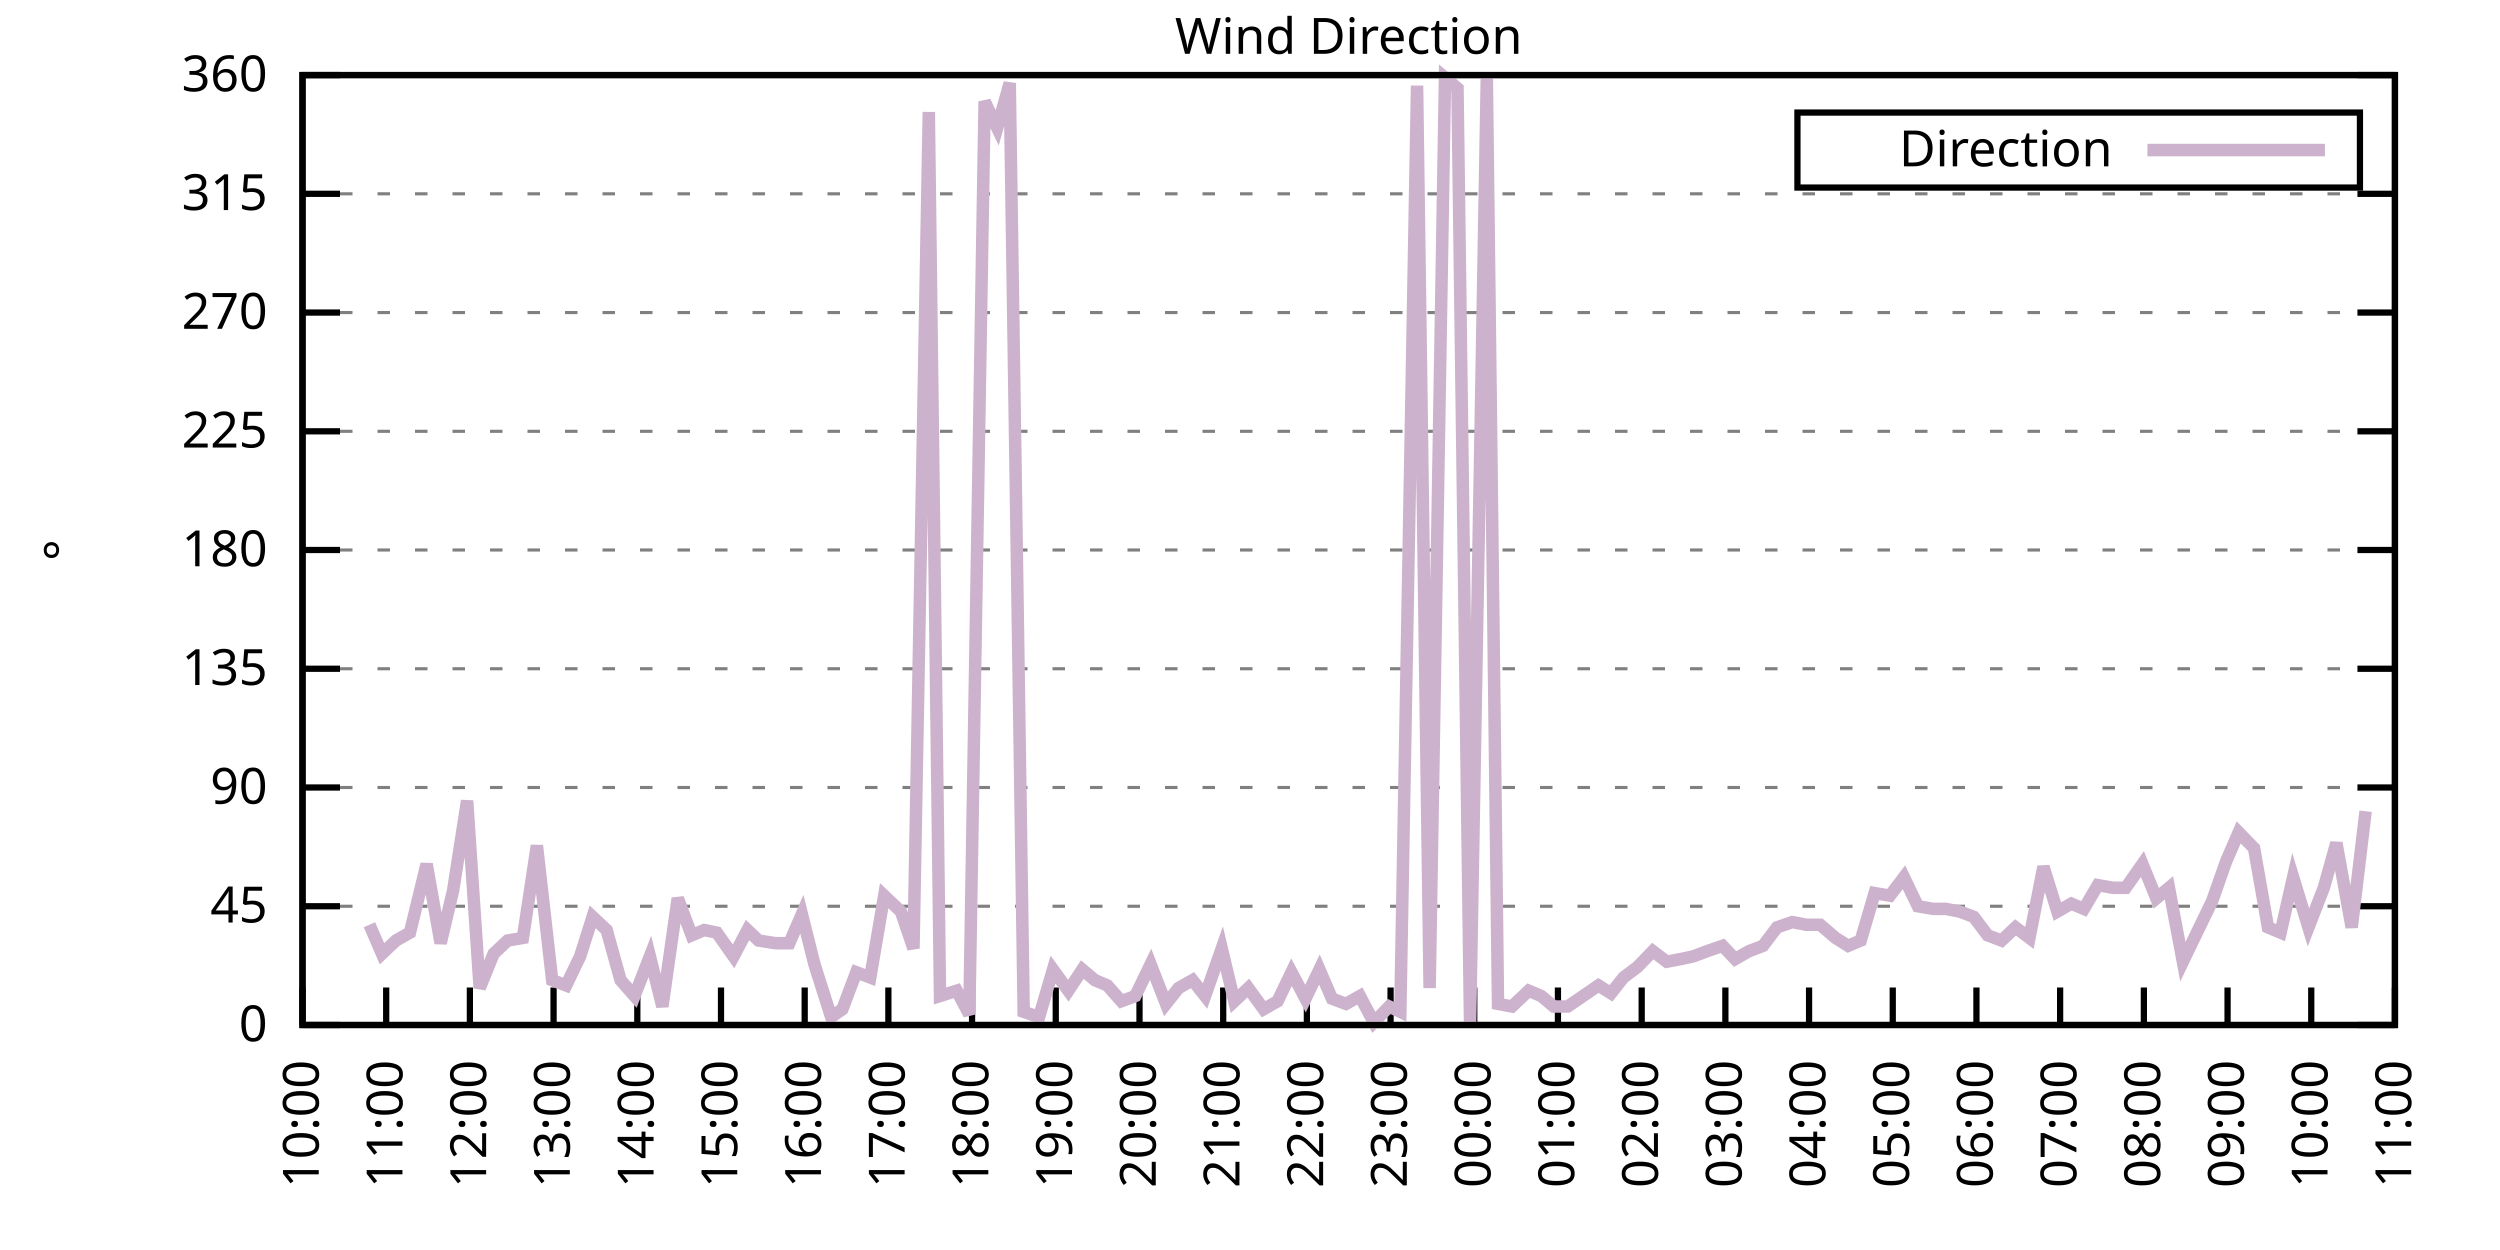
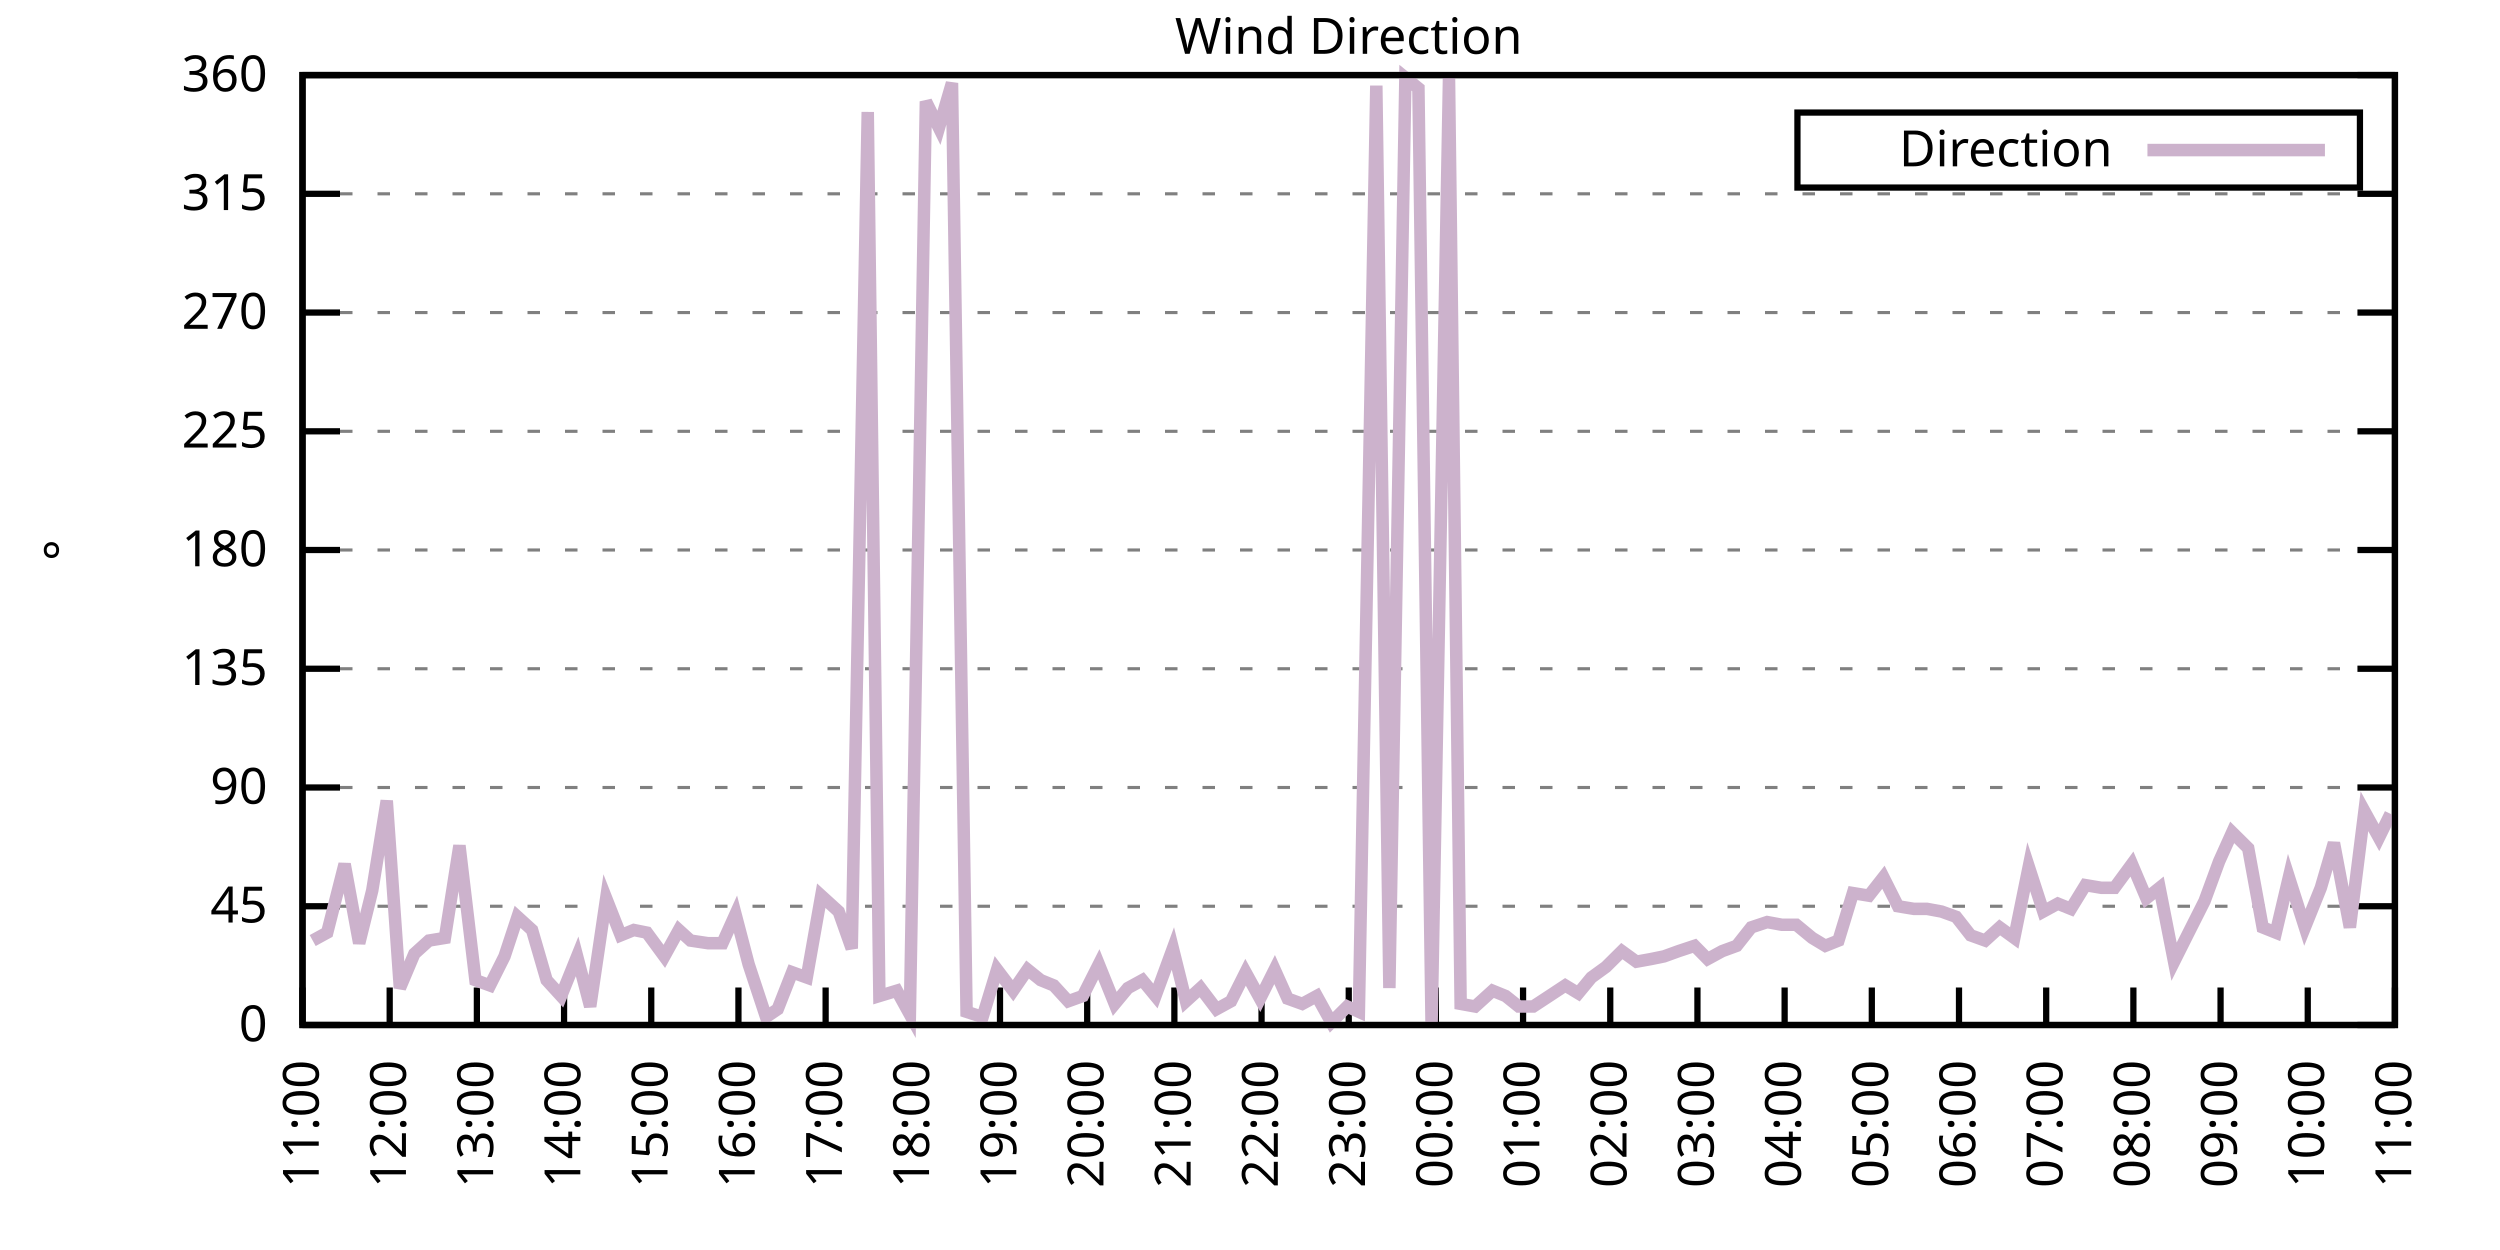
<svg xmlns="http://www.w3.org/2000/svg" xmlns:xlink="http://www.w3.org/1999/xlink" width="400" height="200" viewBox="0 0 400 200">
  <g id="gnuplot_canvas">
    <rect x="0" y="0" width="400" height="200" fill="none" />
    <defs>
      <circle id="gpDot" r="0.5" stroke-width="0.5" stroke="currentColor" />
      <path id="gpPt0" stroke-width="0.333" stroke="currentColor" d="M-1,0 h2 M0,-1 v2" />
      <path id="gpPt1" stroke-width="0.333" stroke="currentColor" d="M-1,-1 L1,1 M1,-1 L-1,1" />
      <path id="gpPt2" stroke-width="0.333" stroke="currentColor" d="M-1,0 L1,0 M0,-1 L0,1 M-1,-1 L1,1 M-1,1 L1,-1" />
      <rect id="gpPt3" stroke-width="0.333" stroke="currentColor" x="-1" y="-1" width="2" height="2" />
      <rect id="gpPt4" stroke-width="0.333" stroke="currentColor" fill="currentColor" x="-1" y="-1" width="2" height="2" />
      <circle id="gpPt5" stroke-width="0.333" stroke="currentColor" cx="0" cy="0" r="1" />
      <use xlink:href="#gpPt5" id="gpPt6" fill="currentColor" stroke="none" />
      <path id="gpPt7" stroke-width="0.333" stroke="currentColor" d="M0,-1.33 L-1.33,0.67 L1.33,0.67 z" />
      <use xlink:href="#gpPt7" id="gpPt8" fill="currentColor" stroke="none" />
      <use xlink:href="#gpPt7" id="gpPt9" stroke="currentColor" transform="rotate(180)" />
      <use xlink:href="#gpPt9" id="gpPt10" fill="currentColor" stroke="none" />
      <use xlink:href="#gpPt3" id="gpPt11" stroke="currentColor" transform="rotate(45)" />
      <use xlink:href="#gpPt11" id="gpPt12" fill="currentColor" stroke="none" />
      <path id="gpPt13" stroke-width="0.333" stroke="currentColor" d="M0,1.330 L1.265,0.411 L0.782,-1.067 L-0.782,-1.076 L-1.265,0.411 z" />
      <use xlink:href="#gpPt13" id="gpPt14" fill="currentColor" stroke="none" />
      <filter id="textbox" filterUnits="objectBoundingBox" x="0" y="0" height="1" width="1">
        <feFlood flood-color="white" flood-opacity="1" result="bgnd" />
        <feComposite in="SourceGraphic" in2="bgnd" operator="atop" />
      </filter>
      <filter id="greybox" filterUnits="objectBoundingBox" x="0" y="0" height="1" width="1">
        <feFlood flood-color="lightgrey" flood-opacity="1" result="grey" />
        <feComposite in="SourceGraphic" in2="grey" operator="atop" />
      </filter>
    </defs>
    <g fill="none" color="white" stroke="currentColor" stroke-width="1.00" stroke-linecap="butt" stroke-linejoin="miter">
</g>
    <g fill="none" color="black" stroke="currentColor" stroke-width="1.00" stroke-linecap="butt" stroke-linejoin="miter">
      <g stroke="none" shape-rendering="crispEdges">
        <polygon fill="rgb(255, 255, 255)" points="48.40,164.00 383.18,164.00 383.18,12.02 48.40,12.02 " />
      </g>
    </g>
    <g fill="none" color="black" stroke="currentColor" stroke-width="1.00" stroke-linecap="butt" stroke-linejoin="miter">
</g>
    <g fill="none" color="black" stroke="black" stroke-width="0.50" stroke-linecap="butt" stroke-linejoin="miter">
</g>
    <g fill="none" color="gray" stroke="currentColor" stroke-width="0.50" stroke-linecap="butt" stroke-linejoin="miter">
      <path stroke="gray" stroke-dasharray="2,4" class="gridline" d="M48.40,164.00 L383.19,164.00  " />
    </g>
    <g fill="none" color="gray" stroke="gray" stroke-width="1.00" stroke-linecap="butt" stroke-linejoin="miter">
</g>
    <g fill="none" color="black" stroke="currentColor" stroke-width="1.00" stroke-linecap="butt" stroke-linejoin="miter">
      <path stroke="black" d="M48.40,164.00 L54.40,164.00 M383.19,164.00 L377.19,164.00  " />
      <g transform="translate(42.80,166.60)" stroke="none" fill="black" font-family="Sans" font-size="8.00" text-anchor="end">
        <text>
          <tspan font-family="Sans"> 0</tspan>
        </text>
      </g>
    </g>
    <g fill="none" color="black" stroke="currentColor" stroke-width="1.00" stroke-linecap="butt" stroke-linejoin="miter">
</g>
    <g fill="none" color="black" stroke="black" stroke-width="0.50" stroke-linecap="butt" stroke-linejoin="miter">
</g>
    <g fill="none" color="gray" stroke="currentColor" stroke-width="0.50" stroke-linecap="butt" stroke-linejoin="miter">
      <path stroke="gray" stroke-dasharray="2,4" class="gridline" d="M48.40,145.00 L383.19,145.00  " />
    </g>
    <g fill="none" color="gray" stroke="gray" stroke-width="1.00" stroke-linecap="butt" stroke-linejoin="miter">
</g>
    <g fill="none" color="black" stroke="currentColor" stroke-width="1.00" stroke-linecap="butt" stroke-linejoin="miter">
      <path stroke="black" d="M48.40,145.00 L54.40,145.00 M383.19,145.00 L377.19,145.00  " />
      <g transform="translate(42.80,147.60)" stroke="none" fill="black" font-family="Sans" font-size="8.00" text-anchor="end">
        <text>
          <tspan font-family="Sans"> 45</tspan>
        </text>
      </g>
    </g>
    <g fill="none" color="black" stroke="currentColor" stroke-width="1.00" stroke-linecap="butt" stroke-linejoin="miter">
</g>
    <g fill="none" color="black" stroke="black" stroke-width="0.50" stroke-linecap="butt" stroke-linejoin="miter">
</g>
    <g fill="none" color="gray" stroke="currentColor" stroke-width="0.50" stroke-linecap="butt" stroke-linejoin="miter">
      <path stroke="gray" stroke-dasharray="2,4" class="gridline" d="M48.40,126.00 L383.19,126.00  " />
    </g>
    <g fill="none" color="gray" stroke="gray" stroke-width="1.00" stroke-linecap="butt" stroke-linejoin="miter">
</g>
    <g fill="none" color="black" stroke="currentColor" stroke-width="1.00" stroke-linecap="butt" stroke-linejoin="miter">
      <path stroke="black" d="M48.40,126.00 L54.40,126.00 M383.19,126.00 L377.19,126.00  " />
      <g transform="translate(42.80,128.60)" stroke="none" fill="black" font-family="Sans" font-size="8.00" text-anchor="end">
        <text>
          <tspan font-family="Sans"> 90</tspan>
        </text>
      </g>
    </g>
    <g fill="none" color="black" stroke="currentColor" stroke-width="1.00" stroke-linecap="butt" stroke-linejoin="miter">
</g>
    <g fill="none" color="black" stroke="black" stroke-width="0.50" stroke-linecap="butt" stroke-linejoin="miter">
</g>
    <g fill="none" color="gray" stroke="currentColor" stroke-width="0.50" stroke-linecap="butt" stroke-linejoin="miter">
      <path stroke="gray" stroke-dasharray="2,4" class="gridline" d="M48.40,107.00 L383.19,107.00  " />
    </g>
    <g fill="none" color="gray" stroke="gray" stroke-width="1.00" stroke-linecap="butt" stroke-linejoin="miter">
</g>
    <g fill="none" color="black" stroke="currentColor" stroke-width="1.00" stroke-linecap="butt" stroke-linejoin="miter">
      <path stroke="black" d="M48.40,107.00 L54.40,107.00 M383.19,107.00 L377.19,107.00  " />
      <g transform="translate(42.80,109.60)" stroke="none" fill="black" font-family="Sans" font-size="8.00" text-anchor="end">
        <text>
          <tspan font-family="Sans"> 135</tspan>
        </text>
      </g>
    </g>
    <g fill="none" color="black" stroke="currentColor" stroke-width="1.00" stroke-linecap="butt" stroke-linejoin="miter">
</g>
    <g fill="none" color="black" stroke="black" stroke-width="0.50" stroke-linecap="butt" stroke-linejoin="miter">
</g>
    <g fill="none" color="gray" stroke="currentColor" stroke-width="0.50" stroke-linecap="butt" stroke-linejoin="miter">
      <path stroke="gray" stroke-dasharray="2,4" class="gridline" d="M48.40,88.00 L383.19,88.00  " />
    </g>
    <g fill="none" color="gray" stroke="gray" stroke-width="1.00" stroke-linecap="butt" stroke-linejoin="miter">
</g>
    <g fill="none" color="black" stroke="currentColor" stroke-width="1.00" stroke-linecap="butt" stroke-linejoin="miter">
      <path stroke="black" d="M48.40,88.00 L54.40,88.00 M383.19,88.00 L377.19,88.00  " />
      <g transform="translate(42.80,90.60)" stroke="none" fill="black" font-family="Sans" font-size="8.00" text-anchor="end">
        <text>
          <tspan font-family="Sans"> 180</tspan>
        </text>
      </g>
    </g>
    <g fill="none" color="black" stroke="currentColor" stroke-width="1.00" stroke-linecap="butt" stroke-linejoin="miter">
</g>
    <g fill="none" color="black" stroke="black" stroke-width="0.50" stroke-linecap="butt" stroke-linejoin="miter">
</g>
    <g fill="none" color="gray" stroke="currentColor" stroke-width="0.50" stroke-linecap="butt" stroke-linejoin="miter">
      <path stroke="gray" stroke-dasharray="2,4" class="gridline" d="M48.40,69.01 L383.19,69.01  " />
    </g>
    <g fill="none" color="gray" stroke="gray" stroke-width="1.00" stroke-linecap="butt" stroke-linejoin="miter">
</g>
    <g fill="none" color="black" stroke="currentColor" stroke-width="1.00" stroke-linecap="butt" stroke-linejoin="miter">
      <path stroke="black" d="M48.40,69.01 L54.40,69.01 M383.19,69.01 L377.19,69.01  " />
      <g transform="translate(42.80,71.61)" stroke="none" fill="black" font-family="Sans" font-size="8.00" text-anchor="end">
        <text>
          <tspan font-family="Sans"> 225</tspan>
        </text>
      </g>
    </g>
    <g fill="none" color="black" stroke="currentColor" stroke-width="1.00" stroke-linecap="butt" stroke-linejoin="miter">
</g>
    <g fill="none" color="black" stroke="black" stroke-width="0.50" stroke-linecap="butt" stroke-linejoin="miter">
</g>
    <g fill="none" color="gray" stroke="currentColor" stroke-width="0.50" stroke-linecap="butt" stroke-linejoin="miter">
      <path stroke="gray" stroke-dasharray="2,4" class="gridline" d="M48.40,50.01 L383.19,50.01  " />
    </g>
    <g fill="none" color="gray" stroke="gray" stroke-width="1.00" stroke-linecap="butt" stroke-linejoin="miter">
</g>
    <g fill="none" color="black" stroke="currentColor" stroke-width="1.00" stroke-linecap="butt" stroke-linejoin="miter">
      <path stroke="black" d="M48.40,50.01 L54.40,50.01 M383.19,50.01 L377.19,50.01  " />
      <g transform="translate(42.80,52.61)" stroke="none" fill="black" font-family="Sans" font-size="8.00" text-anchor="end">
        <text>
          <tspan font-family="Sans"> 270</tspan>
        </text>
      </g>
    </g>
    <g fill="none" color="black" stroke="currentColor" stroke-width="1.00" stroke-linecap="butt" stroke-linejoin="miter">
</g>
    <g fill="none" color="black" stroke="black" stroke-width="0.50" stroke-linecap="butt" stroke-linejoin="miter">
</g>
    <g fill="none" color="gray" stroke="currentColor" stroke-width="0.50" stroke-linecap="butt" stroke-linejoin="miter">
      <path stroke="gray" stroke-dasharray="2,4" class="gridline" d="M48.40,31.01 L383.19,31.01  " />
    </g>
    <g fill="none" color="gray" stroke="gray" stroke-width="1.00" stroke-linecap="butt" stroke-linejoin="miter">
</g>
    <g fill="none" color="black" stroke="currentColor" stroke-width="1.00" stroke-linecap="butt" stroke-linejoin="miter">
      <path stroke="black" d="M48.40,31.01 L54.40,31.01 M383.19,31.01 L377.19,31.01  " />
      <g transform="translate(42.80,33.61)" stroke="none" fill="black" font-family="Sans" font-size="8.00" text-anchor="end">
        <text>
          <tspan font-family="Sans"> 315</tspan>
        </text>
      </g>
    </g>
    <g fill="none" color="black" stroke="currentColor" stroke-width="1.00" stroke-linecap="butt" stroke-linejoin="miter">
</g>
    <g fill="none" color="black" stroke="black" stroke-width="0.50" stroke-linecap="butt" stroke-linejoin="miter">
</g>
    <g fill="none" color="gray" stroke="currentColor" stroke-width="0.50" stroke-linecap="butt" stroke-linejoin="miter">
      <path stroke="gray" stroke-dasharray="2,4" class="gridline" d="M48.40,12.01 L383.19,12.01  " />
    </g>
    <g fill="none" color="gray" stroke="gray" stroke-width="1.00" stroke-linecap="butt" stroke-linejoin="miter">
</g>
    <g fill="none" color="black" stroke="currentColor" stroke-width="1.00" stroke-linecap="butt" stroke-linejoin="miter">
      <path stroke="black" d="M48.40,12.01 L54.40,12.01 M383.19,12.01 L377.19,12.01  " />
      <g transform="translate(42.80,14.61)" stroke="none" fill="black" font-family="Sans" font-size="8.00" text-anchor="end">
        <text>
          <tspan font-family="Sans"> 360</tspan>
        </text>
      </g>
    </g>
    <g fill="none" color="black" stroke="currentColor" stroke-width="1.00" stroke-linecap="butt" stroke-linejoin="miter">
      <path stroke="black" d="M48.40,164.00 L48.40,158.00  " />
      <g transform="translate(51.00,169.60) rotate(270.00)" stroke="none" fill="black" font-family="Sans" font-size="8.00" text-anchor="end">
        <text>
-           <tspan font-family="Sans">10:00</tspan>
-         </text>
-       </g>
-     </g>
-     <g fill="none" color="black" stroke="currentColor" stroke-width="1.00" stroke-linecap="butt" stroke-linejoin="miter">
-       <path stroke="black" d="M61.79,164.00 L61.79,158.00  " />
-       <g transform="translate(64.39,169.60) rotate(270.00)" stroke="none" fill="black" font-family="Sans" font-size="8.00" text-anchor="end">
-         <text>
          <tspan font-family="Sans">11:00</tspan>
        </text>
      </g>
    </g>
    <g fill="none" color="black" stroke="currentColor" stroke-width="1.00" stroke-linecap="butt" stroke-linejoin="miter">
-       <path stroke="black" d="M75.18,164.00 L75.18,158.00  " />
-       <g transform="translate(77.78,169.60) rotate(270.00)" stroke="none" fill="black" font-family="Sans" font-size="8.00" text-anchor="end">
+       <path stroke="black" d="M62.35,164.00 L62.35,158.00  " />
+       <g transform="translate(64.95,169.60) rotate(270.00)" stroke="none" fill="black" font-family="Sans" font-size="8.00" text-anchor="end">
        <text>
          <tspan font-family="Sans">12:00</tspan>
        </text>
      </g>
    </g>
    <g fill="none" color="black" stroke="currentColor" stroke-width="1.00" stroke-linecap="butt" stroke-linejoin="miter">
-       <path stroke="black" d="M88.57,164.00 L88.57,158.00  " />
-       <g transform="translate(91.17,169.60) rotate(270.00)" stroke="none" fill="black" font-family="Sans" font-size="8.00" text-anchor="end">
+       <path stroke="black" d="M76.30,164.00 L76.30,158.00  " />
+       <g transform="translate(78.90,169.60) rotate(270.00)" stroke="none" fill="black" font-family="Sans" font-size="8.00" text-anchor="end">
        <text>
          <tspan font-family="Sans">13:00</tspan>
        </text>
      </g>
    </g>
    <g fill="none" color="black" stroke="currentColor" stroke-width="1.00" stroke-linecap="butt" stroke-linejoin="miter">
-       <path stroke="black" d="M101.97,164.00 L101.97,158.00  " />
-       <g transform="translate(104.57,169.60) rotate(270.00)" stroke="none" fill="black" font-family="Sans" font-size="8.00" text-anchor="end">
+       <path stroke="black" d="M90.25,164.00 L90.25,158.00  " />
+       <g transform="translate(92.85,169.60) rotate(270.00)" stroke="none" fill="black" font-family="Sans" font-size="8.00" text-anchor="end">
        <text>
          <tspan font-family="Sans">14:00</tspan>
        </text>
      </g>
    </g>
    <g fill="none" color="black" stroke="currentColor" stroke-width="1.00" stroke-linecap="butt" stroke-linejoin="miter">
-       <path stroke="black" d="M115.36,164.00 L115.36,158.00  " />
-       <g transform="translate(117.96,169.60) rotate(270.00)" stroke="none" fill="black" font-family="Sans" font-size="8.00" text-anchor="end">
+       <path stroke="black" d="M104.20,164.00 L104.20,158.00  " />
+       <g transform="translate(106.80,169.60) rotate(270.00)" stroke="none" fill="black" font-family="Sans" font-size="8.00" text-anchor="end">
        <text>
          <tspan font-family="Sans">15:00</tspan>
        </text>
      </g>
    </g>
    <g fill="none" color="black" stroke="currentColor" stroke-width="1.00" stroke-linecap="butt" stroke-linejoin="miter">
-       <path stroke="black" d="M128.75,164.00 L128.75,158.00  " />
-       <g transform="translate(131.35,169.60) rotate(270.00)" stroke="none" fill="black" font-family="Sans" font-size="8.00" text-anchor="end">
+       <path stroke="black" d="M118.15,164.00 L118.15,158.00  " />
+       <g transform="translate(120.75,169.60) rotate(270.00)" stroke="none" fill="black" font-family="Sans" font-size="8.00" text-anchor="end">
        <text>
          <tspan font-family="Sans">16:00</tspan>
        </text>
      </g>
    </g>
    <g fill="none" color="black" stroke="currentColor" stroke-width="1.00" stroke-linecap="butt" stroke-linejoin="miter">
-       <path stroke="black" d="M142.14,164.00 L142.14,158.00  " />
-       <g transform="translate(144.74,169.60) rotate(270.00)" stroke="none" fill="black" font-family="Sans" font-size="8.00" text-anchor="end">
+       <path stroke="black" d="M132.10,164.00 L132.10,158.00  " />
+       <g transform="translate(134.70,169.60) rotate(270.00)" stroke="none" fill="black" font-family="Sans" font-size="8.00" text-anchor="end">
        <text>
          <tspan font-family="Sans">17:00</tspan>
        </text>
      </g>
    </g>
    <g fill="none" color="black" stroke="currentColor" stroke-width="1.00" stroke-linecap="butt" stroke-linejoin="miter">
-       <path stroke="black" d="M155.53,164.00 L155.53,158.00  " />
-       <g transform="translate(158.13,169.60) rotate(270.00)" stroke="none" fill="black" font-family="Sans" font-size="8.00" text-anchor="end">
+       <path stroke="black" d="M146.05,164.00 L146.05,158.00  " />
+       <g transform="translate(148.65,169.60) rotate(270.00)" stroke="none" fill="black" font-family="Sans" font-size="8.00" text-anchor="end">
        <text>
          <tspan font-family="Sans">18:00</tspan>
        </text>
      </g>
    </g>
    <g fill="none" color="black" stroke="currentColor" stroke-width="1.00" stroke-linecap="butt" stroke-linejoin="miter">
-       <path stroke="black" d="M168.92,164.00 L168.92,158.00  " />
-       <g transform="translate(171.52,169.60) rotate(270.00)" stroke="none" fill="black" font-family="Sans" font-size="8.00" text-anchor="end">
+       <path stroke="black" d="M160.00,164.00 L160.00,158.00  " />
+       <g transform="translate(162.60,169.60) rotate(270.00)" stroke="none" fill="black" font-family="Sans" font-size="8.00" text-anchor="end">
        <text>
          <tspan font-family="Sans">19:00</tspan>
        </text>
      </g>
    </g>
    <g fill="none" color="black" stroke="currentColor" stroke-width="1.00" stroke-linecap="butt" stroke-linejoin="miter">
-       <path stroke="black" d="M182.32,164.00 L182.32,158.00  " />
-       <g transform="translate(184.92,169.60) rotate(270.00)" stroke="none" fill="black" font-family="Sans" font-size="8.00" text-anchor="end">
+       <path stroke="black" d="M173.95,164.00 L173.95,158.00  " />
+       <g transform="translate(176.55,169.60) rotate(270.00)" stroke="none" fill="black" font-family="Sans" font-size="8.00" text-anchor="end">
        <text>
          <tspan font-family="Sans">20:00</tspan>
        </text>
      </g>
    </g>
    <g fill="none" color="black" stroke="currentColor" stroke-width="1.00" stroke-linecap="butt" stroke-linejoin="miter">
-       <path stroke="black" d="M195.71,164.00 L195.71,158.00  " />
-       <g transform="translate(198.31,169.60) rotate(270.00)" stroke="none" fill="black" font-family="Sans" font-size="8.00" text-anchor="end">
+       <path stroke="black" d="M187.90,164.00 L187.90,158.00  " />
+       <g transform="translate(190.50,169.60) rotate(270.00)" stroke="none" fill="black" font-family="Sans" font-size="8.00" text-anchor="end">
        <text>
          <tspan font-family="Sans">21:00</tspan>
        </text>
      </g>
    </g>
    <g fill="none" color="black" stroke="currentColor" stroke-width="1.00" stroke-linecap="butt" stroke-linejoin="miter">
-       <path stroke="black" d="M209.10,164.00 L209.10,158.00  " />
-       <g transform="translate(211.70,169.60) rotate(270.00)" stroke="none" fill="black" font-family="Sans" font-size="8.00" text-anchor="end">
+       <path stroke="black" d="M201.85,164.00 L201.85,158.00  " />
+       <g transform="translate(204.45,169.60) rotate(270.00)" stroke="none" fill="black" font-family="Sans" font-size="8.00" text-anchor="end">
        <text>
          <tspan font-family="Sans">22:00</tspan>
        </text>
      </g>
    </g>
    <g fill="none" color="black" stroke="currentColor" stroke-width="1.00" stroke-linecap="butt" stroke-linejoin="miter">
-       <path stroke="black" d="M222.49,164.00 L222.49,158.00  " />
-       <g transform="translate(225.09,169.60) rotate(270.00)" stroke="none" fill="black" font-family="Sans" font-size="8.00" text-anchor="end">
+       <path stroke="black" d="M215.80,164.00 L215.80,158.00  " />
+       <g transform="translate(218.40,169.60) rotate(270.00)" stroke="none" fill="black" font-family="Sans" font-size="8.00" text-anchor="end">
        <text>
          <tspan font-family="Sans">23:00</tspan>
        </text>
      </g>
    </g>
    <g fill="none" color="black" stroke="currentColor" stroke-width="1.00" stroke-linecap="butt" stroke-linejoin="miter">
-       <path stroke="black" d="M235.88,164.00 L235.88,158.00  " />
-       <g transform="translate(238.48,169.60) rotate(270.00)" stroke="none" fill="black" font-family="Sans" font-size="8.00" text-anchor="end">
+       <path stroke="black" d="M229.74,164.00 L229.74,158.00  " />
+       <g transform="translate(232.34,169.60) rotate(270.00)" stroke="none" fill="black" font-family="Sans" font-size="8.00" text-anchor="end">
        <text>
          <tspan font-family="Sans">00:00</tspan>
        </text>
      </g>
    </g>
    <g fill="none" color="black" stroke="currentColor" stroke-width="1.00" stroke-linecap="butt" stroke-linejoin="miter">
-       <path stroke="black" d="M249.27,164.00 L249.27,158.00  " />
-       <g transform="translate(251.87,169.60) rotate(270.00)" stroke="none" fill="black" font-family="Sans" font-size="8.00" text-anchor="end">
+       <path stroke="black" d="M243.69,164.00 L243.69,158.00  " />
+       <g transform="translate(246.29,169.60) rotate(270.00)" stroke="none" fill="black" font-family="Sans" font-size="8.00" text-anchor="end">
        <text>
          <tspan font-family="Sans">01:00</tspan>
        </text>
      </g>
    </g>
    <g fill="none" color="black" stroke="currentColor" stroke-width="1.00" stroke-linecap="butt" stroke-linejoin="miter">
-       <path stroke="black" d="M262.67,164.00 L262.67,158.00  " />
-       <g transform="translate(265.27,169.60) rotate(270.00)" stroke="none" fill="black" font-family="Sans" font-size="8.00" text-anchor="end">
+       <path stroke="black" d="M257.64,164.00 L257.64,158.00  " />
+       <g transform="translate(260.24,169.60) rotate(270.00)" stroke="none" fill="black" font-family="Sans" font-size="8.00" text-anchor="end">
        <text>
          <tspan font-family="Sans">02:00</tspan>
        </text>
      </g>
    </g>
    <g fill="none" color="black" stroke="currentColor" stroke-width="1.00" stroke-linecap="butt" stroke-linejoin="miter">
-       <path stroke="black" d="M276.06,164.00 L276.06,158.00  " />
-       <g transform="translate(278.66,169.60) rotate(270.00)" stroke="none" fill="black" font-family="Sans" font-size="8.00" text-anchor="end">
+       <path stroke="black" d="M271.59,164.00 L271.59,158.00  " />
+       <g transform="translate(274.19,169.60) rotate(270.00)" stroke="none" fill="black" font-family="Sans" font-size="8.00" text-anchor="end">
        <text>
          <tspan font-family="Sans">03:00</tspan>
        </text>
      </g>
    </g>
    <g fill="none" color="black" stroke="currentColor" stroke-width="1.00" stroke-linecap="butt" stroke-linejoin="miter">
-       <path stroke="black" d="M289.45,164.00 L289.45,158.00  " />
-       <g transform="translate(292.05,169.60) rotate(270.00)" stroke="none" fill="black" font-family="Sans" font-size="8.00" text-anchor="end">
+       <path stroke="black" d="M285.54,164.00 L285.54,158.00  " />
+       <g transform="translate(288.14,169.60) rotate(270.00)" stroke="none" fill="black" font-family="Sans" font-size="8.00" text-anchor="end">
        <text>
          <tspan font-family="Sans">04:00</tspan>
        </text>
      </g>
    </g>
    <g fill="none" color="black" stroke="currentColor" stroke-width="1.00" stroke-linecap="butt" stroke-linejoin="miter">
-       <path stroke="black" d="M302.84,164.00 L302.84,158.00  " />
-       <g transform="translate(305.44,169.60) rotate(270.00)" stroke="none" fill="black" font-family="Sans" font-size="8.00" text-anchor="end">
+       <path stroke="black" d="M299.49,164.00 L299.49,158.00  " />
+       <g transform="translate(302.09,169.60) rotate(270.00)" stroke="none" fill="black" font-family="Sans" font-size="8.00" text-anchor="end">
        <text>
          <tspan font-family="Sans">05:00</tspan>
        </text>
      </g>
    </g>
    <g fill="none" color="black" stroke="currentColor" stroke-width="1.00" stroke-linecap="butt" stroke-linejoin="miter">
-       <path stroke="black" d="M316.23,164.00 L316.23,158.00  " />
-       <g transform="translate(318.83,169.60) rotate(270.00)" stroke="none" fill="black" font-family="Sans" font-size="8.00" text-anchor="end">
+       <path stroke="black" d="M313.44,164.00 L313.44,158.00  " />
+       <g transform="translate(316.04,169.60) rotate(270.00)" stroke="none" fill="black" font-family="Sans" font-size="8.00" text-anchor="end">
        <text>
          <tspan font-family="Sans">06:00</tspan>
        </text>
      </g>
    </g>
    <g fill="none" color="black" stroke="currentColor" stroke-width="1.00" stroke-linecap="butt" stroke-linejoin="miter">
-       <path stroke="black" d="M329.62,164.00 L329.62,158.00  " />
-       <g transform="translate(332.22,169.60) rotate(270.00)" stroke="none" fill="black" font-family="Sans" font-size="8.00" text-anchor="end">
+       <path stroke="black" d="M327.39,164.00 L327.39,158.00  " />
+       <g transform="translate(329.99,169.60) rotate(270.00)" stroke="none" fill="black" font-family="Sans" font-size="8.00" text-anchor="end">
        <text>
          <tspan font-family="Sans">07:00</tspan>
        </text>
      </g>
    </g>
    <g fill="none" color="black" stroke="currentColor" stroke-width="1.00" stroke-linecap="butt" stroke-linejoin="miter">
-       <path stroke="black" d="M343.02,164.00 L343.02,158.00  " />
-       <g transform="translate(345.62,169.60) rotate(270.00)" stroke="none" fill="black" font-family="Sans" font-size="8.00" text-anchor="end">
+       <path stroke="black" d="M341.34,164.00 L341.34,158.00  " />
+       <g transform="translate(343.94,169.60) rotate(270.00)" stroke="none" fill="black" font-family="Sans" font-size="8.00" text-anchor="end">
        <text>
          <tspan font-family="Sans">08:00</tspan>
        </text>
      </g>
    </g>
    <g fill="none" color="black" stroke="currentColor" stroke-width="1.00" stroke-linecap="butt" stroke-linejoin="miter">
-       <path stroke="black" d="M356.41,164.00 L356.41,158.00  " />
-       <g transform="translate(359.01,169.60) rotate(270.00)" stroke="none" fill="black" font-family="Sans" font-size="8.00" text-anchor="end">
+       <path stroke="black" d="M355.29,164.00 L355.29,158.00  " />
+       <g transform="translate(357.89,169.60) rotate(270.00)" stroke="none" fill="black" font-family="Sans" font-size="8.00" text-anchor="end">
        <text>
          <tspan font-family="Sans">09:00</tspan>
        </text>
      </g>
    </g>
    <g fill="none" color="black" stroke="currentColor" stroke-width="1.00" stroke-linecap="butt" stroke-linejoin="miter">
-       <path stroke="black" d="M369.80,164.00 L369.80,158.00  " />
-       <g transform="translate(372.40,169.60) rotate(270.00)" stroke="none" fill="black" font-family="Sans" font-size="8.00" text-anchor="end">
+       <path stroke="black" d="M369.24,164.00 L369.24,158.00  " />
+       <g transform="translate(371.84,169.60) rotate(270.00)" stroke="none" fill="black" font-family="Sans" font-size="8.00" text-anchor="end">
        <text>
          <tspan font-family="Sans">10:00</tspan>
        </text>
      </g>
    </g>
    <g fill="none" color="black" stroke="currentColor" stroke-width="1.00" stroke-linecap="butt" stroke-linejoin="miter">
      <path stroke="black" d="M383.19,164.00 L383.19,158.00  " />
      <g transform="translate(385.79,169.60) rotate(270.00)" stroke="none" fill="black" font-family="Sans" font-size="8.00" text-anchor="end">
        <text>
          <tspan font-family="Sans">11:00</tspan>
        </text>
      </g>
    </g>
    <g fill="none" color="black" stroke="currentColor" stroke-width="1.00" stroke-linecap="butt" stroke-linejoin="miter">
</g>
    <g fill="none" color="black" stroke="currentColor" stroke-width="1.00" stroke-linecap="butt" stroke-linejoin="miter">
      <path stroke="black" d="M48.40,12.01 L48.40,164.00 L383.19,164.00 L383.19,12.01 L48.40,12.01 Z  " />
    </g>
    <g fill="none" color="black" stroke="currentColor" stroke-width="1.00" stroke-linecap="butt" stroke-linejoin="miter">
</g>
    <g fill="none" color="black" stroke="currentColor" stroke-width="1.00" stroke-linecap="butt" stroke-linejoin="miter">
      <path stroke="black" d="M287.59,30.01 L287.59,18.01 L377.59,18.01 L377.59,30.01 L287.59,30.01 Z  " />
    </g>
    <g id="Wind_direction_plot_1">
      <g fill="none" color="white" stroke="black" stroke-width="2.00" stroke-linecap="butt" stroke-linejoin="miter">
</g>
      <g fill="none" color="black" stroke="currentColor" stroke-width="2.00" stroke-linecap="butt" stroke-linejoin="miter">
        <g transform="translate(337.99,26.61)" stroke="none" fill="black" font-family="Sans" font-size="8.00" text-anchor="end">
          <text>
            <tspan font-family="Sans">Direction</tspan>
          </text>
        </g>
      </g>
      <g fill="none" color="black" stroke="currentColor" stroke-width="2.00" stroke-linecap="butt" stroke-linejoin="miter">
-         <path stroke="rgb(204, 178, 204)" d="M343.59,24.01 L371.99,24.01 M59.11,147.96 L61.12,152.60 L63.35,150.49 L65.59,149.22 L68.26,138.25 L70.50,150.91   L72.50,142.47 L74.74,128.11 L76.75,158.09 L78.98,152.60 L81.21,150.49 L83.66,150.07 L85.90,135.29 L88.35,156.82   L90.58,157.67 L92.82,153.02 L94.82,146.69 L97.06,148.80 L99.29,156.82 L101.52,159.36 L103.98,153.02 L105.98,161.04   L108.44,143.73 L110.67,149.65 L112.68,148.80 L114.69,149.22 L117.37,153.02 L119.60,148.80 L121.38,150.49 L124.06,150.91   L126.29,150.91 L128.30,146.27 L130.31,154.29 L132.99,162.73 L134.78,161.47 L137.01,155.56 L139.24,156.40 L141.47,143.31   L144.15,145.85 L146.16,151.76 L148.61,17.92 L150.40,159.36 L153.08,158.51 L155.09,162.31 L157.54,16.23 L159.55,20.45   L161.56,13.28 L163.79,161.89 L166.25,162.73 L168.48,155.13 L170.93,158.51 L173.17,155.13 L175.17,156.82 L177.18,157.67   L179.41,160.20 L181.65,159.36 L184.10,154.29 L186.56,160.62 L188.57,158.09 L190.80,156.82 L192.81,159.36 L195.48,151.76   L197.49,160.20 L199.73,158.09 L202.18,161.47 L204.41,160.20 L206.64,155.56 L208.88,159.78 L211.11,155.13 L213.12,159.78   L215.35,160.62 L217.58,159.36 L219.81,163.58 L222.27,161.04 L224.05,161.89 L226.73,13.70 L228.74,158.09 L231.20,12.43   L233.20,14.12 L235.21,164.00 L237.89,12.43 L239.68,160.62 L241.91,161.04 L244.59,158.51 L246.60,159.36 L248.60,161.04   L250.84,161.04 L253.29,159.36 L255.75,157.67 L257.76,158.93 L259.76,156.40 L262.00,154.71 L264.45,152.18 L266.68,153.87   L268.92,153.45 L270.92,153.02 L273.16,152.18 L275.61,151.33 L277.62,153.45 L279.85,152.18 L282.08,151.33 L284.32,148.38   L286.77,147.53 L289.00,147.96 L291.23,147.96 L293.69,150.07 L295.70,151.33 L297.71,150.49 L299.94,142.89 L302.39,143.31   L304.63,140.36 L306.86,145.00 L309.31,145.42 L311.32,145.42 L313.55,145.85 L315.79,146.69 L318.02,149.65 L320.25,150.49   L322.48,148.38 L324.71,150.07 L326.95,138.67 L329.18,145.85 L331.41,144.58 L333.42,145.42 L335.65,141.62 L338.10,142.05   L340.11,142.05 L342.79,138.25 L345.02,143.73 L347.03,142.05 L349.26,153.87 L351.50,149.22 L353.95,144.16 L356.18,137.82   L358.19,133.18 L360.65,135.71 L362.88,148.38 L364.89,149.22 L366.90,140.36 L369.35,148.38 L371.81,142.05 L373.82,134.87   L376.27,148.38 L378.50,129.80  " />
+         <path stroke="rgb(204, 178, 204)" d="M343.59,24.01 L371.99,24.01 M50.03,150.49 L52.35,149.22 L55.14,138.25 L57.47,150.91 L59.56,142.47 L61.88,128.11   L63.98,158.09 L66.30,152.60 L68.63,150.49 L71.18,150.07 L73.51,135.29 L76.07,156.82 L78.39,157.67 L80.72,153.02   L82.81,146.69 L85.13,148.80 L87.46,156.82 L89.78,159.36 L92.34,153.02 L94.43,161.04 L96.99,143.73 L99.32,149.65   L101.41,148.80 L103.50,149.22 L106.29,153.02 L108.62,148.80 L110.48,150.49 L113.27,150.91 L115.59,150.91 L117.68,146.27   L119.78,154.29 L122.57,162.73 L124.43,161.47 L126.75,155.56 L129.08,156.40 L131.40,143.31 L134.19,145.85 L136.28,151.76   L138.84,17.92 L140.70,159.36 L143.49,158.51 L145.58,162.31 L148.14,16.23 L150.23,20.45 L152.32,13.28 L154.65,161.89   L157.21,162.73 L159.53,155.13 L162.09,158.51 L164.41,155.13 L166.51,156.82 L168.60,157.67 L170.92,160.20 L173.25,159.36   L175.81,154.29 L178.36,160.62 L180.46,158.09 L182.78,156.82 L184.87,159.36 L187.66,151.76 L189.76,160.20 L192.08,158.09   L194.64,161.47 L196.96,160.20 L199.29,155.56 L201.61,159.78 L203.94,155.13 L206.03,159.78 L208.36,160.62 L210.68,159.36   L213.01,163.58 L215.56,161.04 L217.42,161.89 L220.21,13.70 L222.30,158.09 L224.86,12.43 L226.95,14.12 L229.05,164.00   L231.84,12.43 L233.70,160.62 L236.02,161.04 L238.81,158.51 L240.90,159.36 L243.00,161.04 L245.32,161.04 L247.88,159.36   L250.44,157.67 L252.53,158.93 L254.62,156.40 L256.95,154.71 L259.50,152.18 L261.83,153.87 L264.15,153.45 L266.25,153.02   L268.57,152.18 L271.13,151.33 L273.22,153.45 L275.55,152.18 L277.87,151.33 L280.20,148.38 L282.75,147.53 L285.08,147.96   L287.40,147.96 L289.96,150.07 L292.05,151.33 L294.15,150.49 L296.47,142.89 L299.03,143.31 L301.35,140.36 L303.68,145.00   L306.23,145.42 L308.33,145.42 L310.65,145.85 L312.98,146.69 L315.30,149.65 L317.63,150.49 L319.95,148.38 L322.28,150.07   L324.60,138.67 L326.93,145.85 L329.25,144.58 L331.34,145.42 L333.67,141.62 L336.23,142.05 L338.32,142.05 L341.11,138.25   L343.43,143.73 L345.53,142.05 L347.85,153.87 L350.18,149.22 L352.73,144.16 L355.06,137.82 L357.15,133.18 L359.71,135.71   L362.03,148.38 L364.13,149.22 L366.22,140.36 L368.78,148.38 L371.33,142.05 L373.43,134.87 L375.98,148.38 L378.31,129.80   L380.63,134.02 L382.49,130.22  " />
      </g>
    </g>
    <g fill="none" color="black" stroke="currentColor" stroke-width="2.00" stroke-linecap="butt" stroke-linejoin="miter">
</g>
    <g fill="none" color="black" stroke="black" stroke-width="1.00" stroke-linecap="butt" stroke-linejoin="miter">
</g>
    <g fill="none" color="black" stroke="currentColor" stroke-width="1.00" stroke-linecap="butt" stroke-linejoin="miter">
      <path stroke="black" d="M48.40,12.01 L48.40,164.00 L383.19,164.00 L383.19,12.01 L48.40,12.01 Z  " />
      <g transform="translate(12.80,88.01) rotate(270.00)" stroke="none" fill="black" font-family="Sans" font-size="8.00" text-anchor="middle">
        <text>
          <tspan font-family="Sans">°</tspan>
        </text>
      </g>
    </g>
    <g fill="none" color="black" stroke="currentColor" stroke-width="1.00" stroke-linecap="butt" stroke-linejoin="miter">
</g>
    <g fill="none" color="black" stroke="currentColor" stroke-width="1.00" stroke-linecap="butt" stroke-linejoin="miter">
      <g transform="translate(215.79,8.61)" stroke="none" fill="black" font-family="Sans" font-size="8.00" text-anchor="middle">
        <text>
          <tspan font-family="Sans">Wind Direction</tspan>
        </text>
      </g>
    </g>
    <g fill="none" color="black" stroke="currentColor" stroke-width="1.00" stroke-linecap="butt" stroke-linejoin="miter">
</g>
  </g>
</svg>
